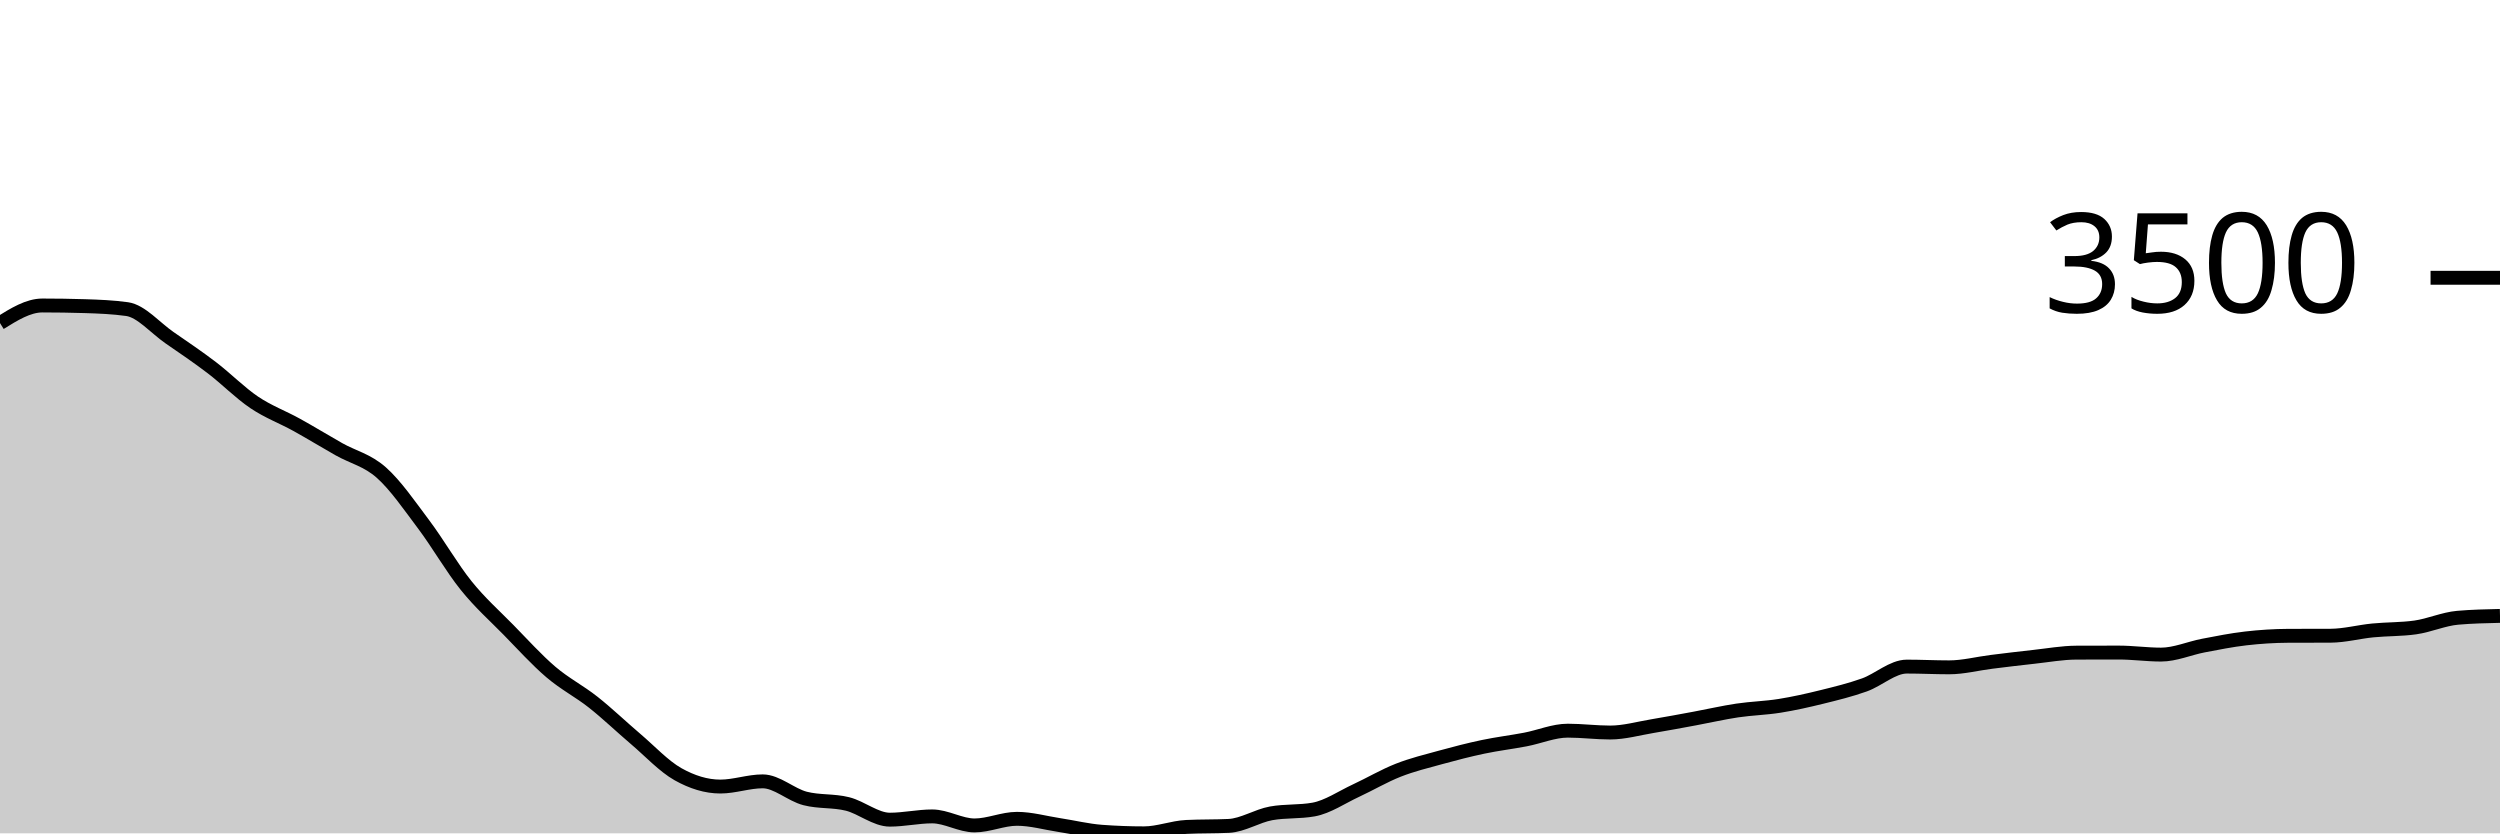
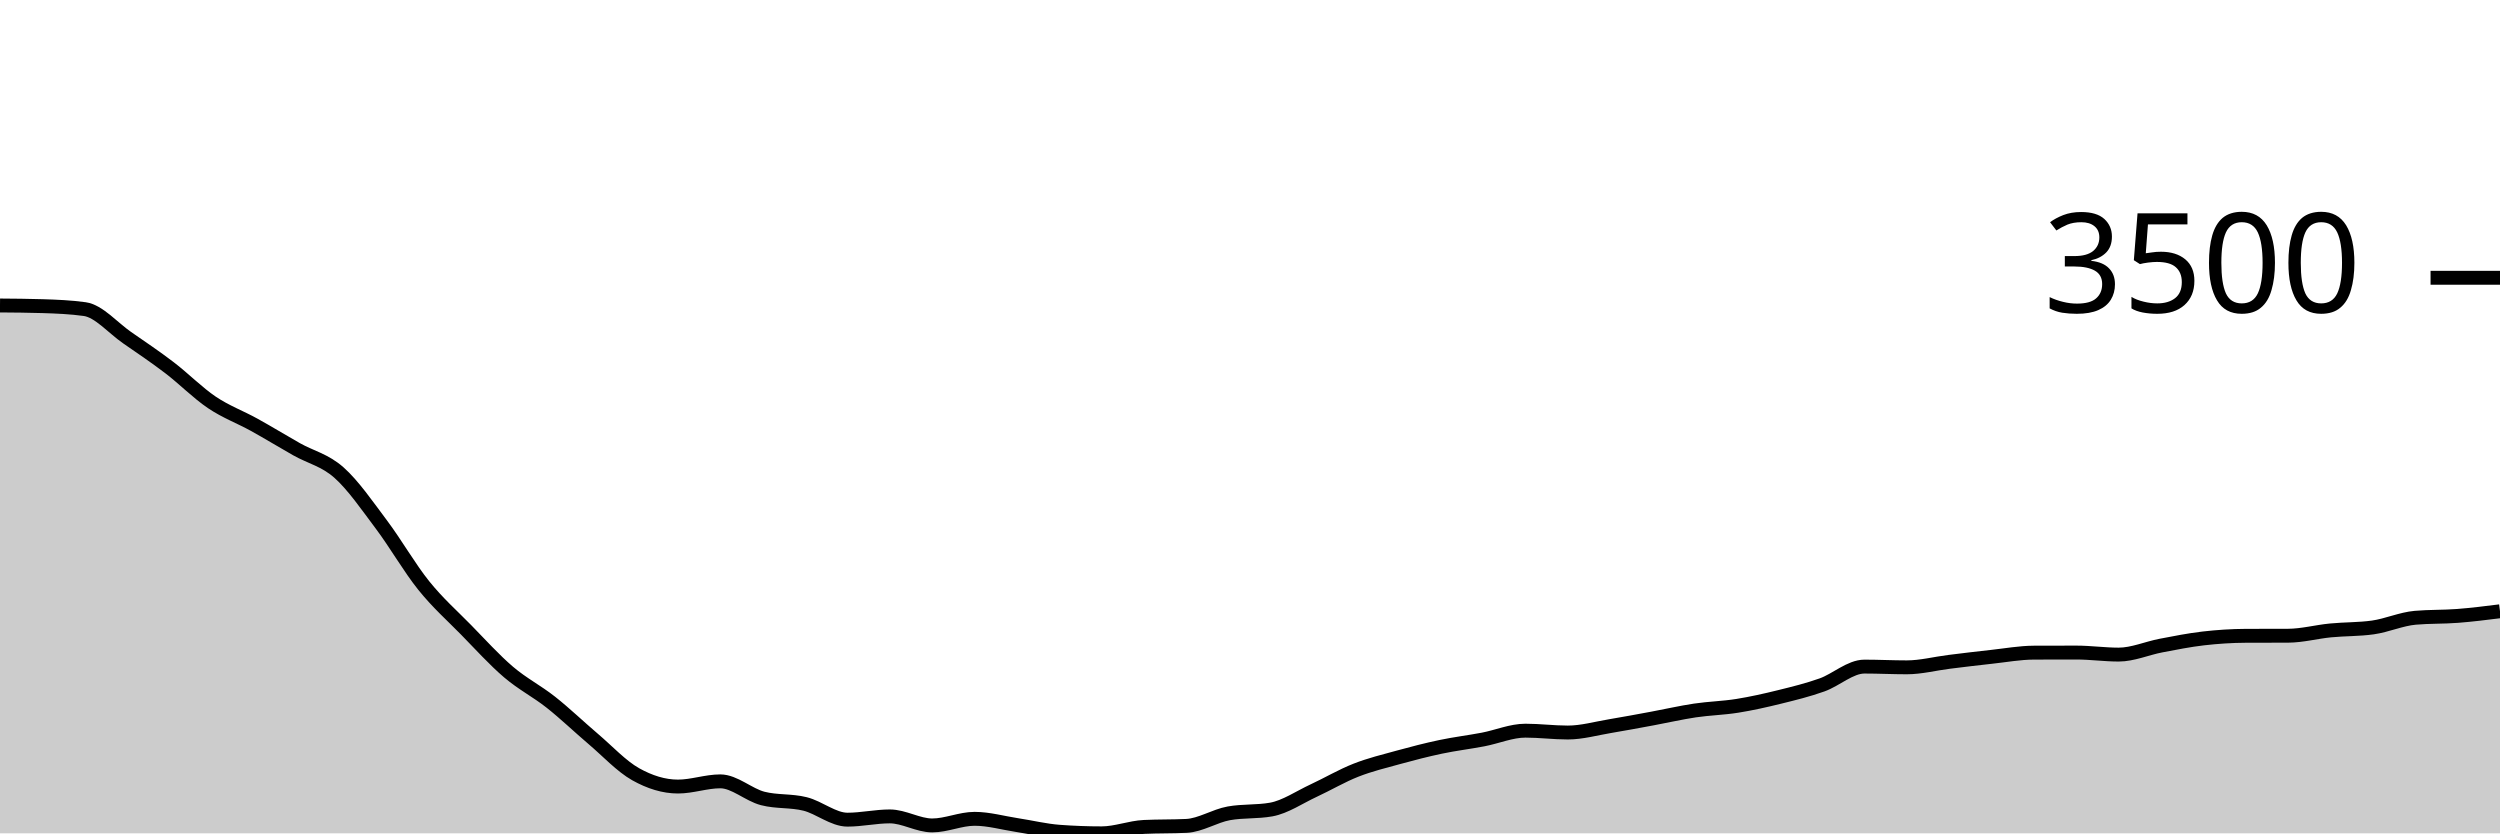
<svg xmlns="http://www.w3.org/2000/svg" viewBox="0 0 180 60">
  <g transform="translate(0,20)">
-     <path class="area" fill="rgba(0, 0, 0, 0.2)" d="M0,3.261C1.017,2.628,2.034,1.995,3.051,1.995C4.068,1.995,5.085,2.011,6.102,2.042C7.119,2.073,8.136,2.114,9.153,2.256C10.169,2.399,11.186,3.609,12.203,4.312C13.22,5.015,14.237,5.698,15.254,6.475C16.271,7.251,17.288,8.287,18.305,8.972C19.322,9.657,20.339,10.023,21.356,10.586C22.373,11.148,23.39,11.773,24.407,12.347C25.424,12.92,26.441,13.125,27.458,14.027C28.475,14.93,29.492,16.409,30.508,17.764C31.525,19.118,32.542,20.892,33.559,22.156C34.576,23.42,35.593,24.312,36.61,25.35C37.627,26.388,38.644,27.515,39.661,28.383C40.678,29.251,41.695,29.756,42.712,30.559C43.729,31.363,44.746,32.34,45.763,33.204C46.78,34.068,47.797,35.17,48.814,35.742C49.831,36.313,50.847,36.632,51.864,36.632C52.881,36.632,53.898,36.257,54.915,36.257C55.932,36.257,56.949,37.226,57.966,37.489C58.983,37.752,60,37.63,61.017,37.884C62.034,38.139,63.051,39.016,64.068,39.016C65.085,39.016,66.102,38.781,67.119,38.781C68.136,38.781,69.153,39.431,70.169,39.431C71.186,39.431,72.203,38.955,73.22,38.955C74.237,38.955,75.254,39.249,76.271,39.404C77.288,39.559,78.305,39.81,79.322,39.886C80.339,39.962,81.356,40,82.373,40C83.39,40,84.407,39.587,85.424,39.538C86.441,39.489,87.458,39.513,88.475,39.464C89.492,39.415,90.508,38.743,91.525,38.56C92.542,38.377,93.559,38.469,94.576,38.286C95.593,38.103,96.61,37.399,97.627,36.927C98.644,36.455,99.661,35.853,100.678,35.454C101.695,35.054,102.712,34.81,103.729,34.53C104.746,34.25,105.763,33.987,106.78,33.773C107.797,33.559,108.814,33.438,109.831,33.244C110.847,33.05,111.864,32.608,112.881,32.608C113.898,32.608,114.915,32.742,115.932,32.742C116.949,32.742,117.966,32.448,118.983,32.28C120,32.111,121.017,31.918,122.034,31.731C123.051,31.543,124.068,31.307,125.085,31.155C126.102,31.003,127.119,30.983,128.136,30.82C129.153,30.657,130.169,30.429,131.186,30.177C132.203,29.926,133.22,29.677,134.237,29.314C135.254,28.95,136.271,27.995,137.288,27.995C138.305,27.995,139.322,28.048,140.339,28.048C141.356,28.048,142.373,27.779,143.39,27.653C144.407,27.527,145.424,27.402,146.441,27.292C147.458,27.181,148.475,26.995,149.492,26.99C150.508,26.986,151.525,26.984,152.542,26.984C153.559,26.984,154.576,27.131,155.593,27.131C156.61,27.131,157.627,26.676,158.644,26.481C159.661,26.287,160.678,26.083,161.695,25.966C162.712,25.849,163.729,25.783,164.746,25.778C165.763,25.774,166.78,25.776,167.797,25.772C168.814,25.767,169.831,25.489,170.847,25.39C171.864,25.291,172.881,25.319,173.898,25.176C174.915,25.033,175.932,24.569,176.949,24.479C177.966,24.39,178.983,24.368,180,24.345L180,40C178.983,40,177.966,40,176.949,40C175.932,40,174.915,40,173.898,40C172.881,40,171.864,40,170.847,40C169.831,40,168.814,40,167.797,40C166.78,40,165.763,40,164.746,40C163.729,40,162.712,40,161.695,40C160.678,40,159.661,40,158.644,40C157.627,40,156.61,40,155.593,40C154.576,40,153.559,40,152.542,40C151.525,40,150.508,40,149.492,40C148.475,40,147.458,40,146.441,40C145.424,40,144.407,40,143.39,40C142.373,40,141.356,40,140.339,40C139.322,40,138.305,40,137.288,40C136.271,40,135.254,40,134.237,40C133.22,40,132.203,40,131.186,40C130.169,40,129.153,40,128.136,40C127.119,40,126.102,40,125.085,40C124.068,40,123.051,40,122.034,40C121.017,40,120,40,118.983,40C117.966,40,116.949,40,115.932,40C114.915,40,113.898,40,112.881,40C111.864,40,110.847,40,109.831,40C108.814,40,107.797,40,106.78,40C105.763,40,104.746,40,103.729,40C102.712,40,101.695,40,100.678,40C99.661,40,98.644,40,97.627,40C96.61,40,95.593,40,94.576,40C93.559,40,92.542,40,91.525,40C90.508,40,89.492,40,88.475,40C87.458,40,86.441,40,85.424,40C84.407,40,83.39,40,82.373,40C81.356,40,80.339,40,79.322,40C78.305,40,77.288,40,76.271,40C75.254,40,74.237,40,73.22,40C72.203,40,71.186,40,70.169,40C69.153,40,68.136,40,67.119,40C66.102,40,65.085,40,64.068,40C63.051,40,62.034,40,61.017,40C60,40,58.983,40,57.966,40C56.949,40,55.932,40,54.915,40C53.898,40,52.881,40,51.864,40C50.847,40,49.831,40,48.814,40C47.797,40,46.78,40,45.763,40C44.746,40,43.729,40,42.712,40C41.695,40,40.678,40,39.661,40C38.644,40,37.627,40,36.61,40C35.593,40,34.576,40,33.559,40C32.542,40,31.525,40,30.508,40C29.492,40,28.475,40,27.458,40C26.441,40,25.424,40,24.407,40C23.39,40,22.373,40,21.356,40C20.339,40,19.322,40,18.305,40C17.288,40,16.271,40,15.254,40C14.237,40,13.22,40,12.203,40C11.186,40,10.169,40,9.153,40C8.136,40,7.119,40,6.102,40C5.085,40,4.068,40,3.051,40C2.034,40,1.017,40,0,40Z" />
-     <path class="line" stroke="black" fill="none" d="M0,3.261C1.017,2.628,2.034,1.995,3.051,1.995C4.068,1.995,5.085,2.011,6.102,2.042C7.119,2.073,8.136,2.114,9.153,2.256C10.169,2.399,11.186,3.609,12.203,4.312C13.22,5.015,14.237,5.698,15.254,6.475C16.271,7.251,17.288,8.287,18.305,8.972C19.322,9.657,20.339,10.023,21.356,10.586C22.373,11.148,23.39,11.773,24.407,12.347C25.424,12.92,26.441,13.125,27.458,14.027C28.475,14.93,29.492,16.409,30.508,17.764C31.525,19.118,32.542,20.892,33.559,22.156C34.576,23.42,35.593,24.312,36.61,25.35C37.627,26.388,38.644,27.515,39.661,28.383C40.678,29.251,41.695,29.756,42.712,30.559C43.729,31.363,44.746,32.34,45.763,33.204C46.78,34.068,47.797,35.17,48.814,35.742C49.831,36.313,50.847,36.632,51.864,36.632C52.881,36.632,53.898,36.257,54.915,36.257C55.932,36.257,56.949,37.226,57.966,37.489C58.983,37.752,60,37.63,61.017,37.884C62.034,38.139,63.051,39.016,64.068,39.016C65.085,39.016,66.102,38.781,67.119,38.781C68.136,38.781,69.153,39.431,70.169,39.431C71.186,39.431,72.203,38.955,73.22,38.955C74.237,38.955,75.254,39.249,76.271,39.404C77.288,39.559,78.305,39.81,79.322,39.886C80.339,39.962,81.356,40,82.373,40C83.39,40,84.407,39.587,85.424,39.538C86.441,39.489,87.458,39.513,88.475,39.464C89.492,39.415,90.508,38.743,91.525,38.56C92.542,38.377,93.559,38.469,94.576,38.286C95.593,38.103,96.61,37.399,97.627,36.927C98.644,36.455,99.661,35.853,100.678,35.454C101.695,35.054,102.712,34.81,103.729,34.53C104.746,34.25,105.763,33.987,106.78,33.773C107.797,33.559,108.814,33.438,109.831,33.244C110.847,33.05,111.864,32.608,112.881,32.608C113.898,32.608,114.915,32.742,115.932,32.742C116.949,32.742,117.966,32.448,118.983,32.28C120,32.111,121.017,31.918,122.034,31.731C123.051,31.543,124.068,31.307,125.085,31.155C126.102,31.003,127.119,30.983,128.136,30.82C129.153,30.657,130.169,30.429,131.186,30.177C132.203,29.926,133.22,29.677,134.237,29.314C135.254,28.95,136.271,27.995,137.288,27.995C138.305,27.995,139.322,28.048,140.339,28.048C141.356,28.048,142.373,27.779,143.39,27.653C144.407,27.527,145.424,27.402,146.441,27.292C147.458,27.181,148.475,26.995,149.492,26.99C150.508,26.986,151.525,26.984,152.542,26.984C153.559,26.984,154.576,27.131,155.593,27.131C156.61,27.131,157.627,26.676,158.644,26.481C159.661,26.287,160.678,26.083,161.695,25.966C162.712,25.849,163.729,25.783,164.746,25.778C165.763,25.774,166.78,25.776,167.797,25.772C168.814,25.767,169.831,25.489,170.847,25.39C171.864,25.291,172.881,25.319,173.898,25.176C174.915,25.033,175.932,24.569,176.949,24.479C177.966,24.39,178.983,24.368,180,24.345" />
+     <path class="area" fill="rgba(0, 0, 0, 0.2)" d="M0,1.995C1.017,2.003,2.034,2.011,3.051,2.042C4.068,2.073,5.085,2.114,6.102,2.256C7.119,2.399,8.136,3.609,9.153,4.312C10.169,5.015,11.186,5.698,12.203,6.475C13.22,7.251,14.237,8.287,15.254,8.972C16.271,9.657,17.288,10.023,18.305,10.586C19.322,11.148,20.339,11.773,21.356,12.347C22.373,12.92,23.39,13.125,24.407,14.027C25.424,14.93,26.441,16.409,27.458,17.764C28.475,19.118,29.492,20.892,30.508,22.156C31.525,23.42,32.542,24.312,33.559,25.35C34.576,26.388,35.593,27.515,36.61,28.383C37.627,29.251,38.644,29.756,39.661,30.559C40.678,31.363,41.695,32.34,42.712,33.204C43.729,34.068,44.746,35.17,45.763,35.742C46.78,36.313,47.797,36.632,48.814,36.632C49.831,36.632,50.847,36.257,51.864,36.257C52.881,36.257,53.898,37.226,54.915,37.489C55.932,37.752,56.949,37.63,57.966,37.884C58.983,38.139,60,39.016,61.017,39.016C62.034,39.016,63.051,38.781,64.068,38.781C65.085,38.781,66.102,39.431,67.119,39.431C68.136,39.431,69.153,38.955,70.169,38.955C71.186,38.955,72.203,39.249,73.22,39.404C74.237,39.559,75.254,39.81,76.271,39.886C77.288,39.962,78.305,40,79.322,40C80.339,40,81.356,39.587,82.373,39.538C83.39,39.489,84.407,39.513,85.424,39.464C86.441,39.415,87.458,38.743,88.475,38.56C89.492,38.377,90.508,38.469,91.525,38.286C92.542,38.103,93.559,37.399,94.576,36.927C95.593,36.455,96.61,35.853,97.627,35.454C98.644,35.054,99.661,34.81,100.678,34.53C101.695,34.25,102.712,33.987,103.729,33.773C104.746,33.559,105.763,33.438,106.78,33.244C107.797,33.05,108.814,32.608,109.831,32.608C110.847,32.608,111.864,32.742,112.881,32.742C113.898,32.742,114.915,32.448,115.932,32.28C116.949,32.111,117.966,31.918,118.983,31.731C120,31.543,121.017,31.307,122.034,31.155C123.051,31.003,124.068,30.983,125.085,30.82C126.102,30.657,127.119,30.429,128.136,30.177C129.153,29.926,130.169,29.677,131.186,29.314C132.203,28.95,133.22,27.995,134.237,27.995C135.254,27.995,136.271,28.048,137.288,28.048C138.305,28.048,139.322,27.779,140.339,27.653C141.356,27.527,142.373,27.402,143.39,27.292C144.407,27.181,145.424,26.995,146.441,26.99C147.458,26.986,148.475,26.984,149.492,26.984C150.508,26.984,151.525,27.131,152.542,27.131C153.559,27.131,154.576,26.676,155.593,26.481C156.61,26.287,157.627,26.083,158.644,25.966C159.661,25.849,160.678,25.783,161.695,25.778C162.712,25.774,163.729,25.776,164.746,25.772C165.763,25.767,166.78,25.489,167.797,25.39C168.814,25.291,169.831,25.319,170.847,25.176C171.864,25.033,172.881,24.569,173.898,24.479C174.915,24.39,175.932,24.424,176.949,24.345C177.966,24.267,178.983,24.139,180,24.011L180,40C178.983,40,177.966,40,176.949,40C175.932,40,174.915,40,173.898,40C172.881,40,171.864,40,170.847,40C169.831,40,168.814,40,167.797,40C166.78,40,165.763,40,164.746,40C163.729,40,162.712,40,161.695,40C160.678,40,159.661,40,158.644,40C157.627,40,156.61,40,155.593,40C154.576,40,153.559,40,152.542,40C151.525,40,150.508,40,149.492,40C148.475,40,147.458,40,146.441,40C145.424,40,144.407,40,143.39,40C142.373,40,141.356,40,140.339,40C139.322,40,138.305,40,137.288,40C136.271,40,135.254,40,134.237,40C133.22,40,132.203,40,131.186,40C130.169,40,129.153,40,128.136,40C127.119,40,126.102,40,125.085,40C124.068,40,123.051,40,122.034,40C121.017,40,120,40,118.983,40C117.966,40,116.949,40,115.932,40C114.915,40,113.898,40,112.881,40C111.864,40,110.847,40,109.831,40C108.814,40,107.797,40,106.78,40C105.763,40,104.746,40,103.729,40C102.712,40,101.695,40,100.678,40C99.661,40,98.644,40,97.627,40C96.61,40,95.593,40,94.576,40C93.559,40,92.542,40,91.525,40C90.508,40,89.492,40,88.475,40C87.458,40,86.441,40,85.424,40C84.407,40,83.39,40,82.373,40C81.356,40,80.339,40,79.322,40C78.305,40,77.288,40,76.271,40C75.254,40,74.237,40,73.22,40C72.203,40,71.186,40,70.169,40C69.153,40,68.136,40,67.119,40C66.102,40,65.085,40,64.068,40C63.051,40,62.034,40,61.017,40C60,40,58.983,40,57.966,40C56.949,40,55.932,40,54.915,40C53.898,40,52.881,40,51.864,40C50.847,40,49.831,40,48.814,40C47.797,40,46.78,40,45.763,40C44.746,40,43.729,40,42.712,40C41.695,40,40.678,40,39.661,40C38.644,40,37.627,40,36.61,40C35.593,40,34.576,40,33.559,40C32.542,40,31.525,40,30.508,40C29.492,40,28.475,40,27.458,40C26.441,40,25.424,40,24.407,40C23.39,40,22.373,40,21.356,40C20.339,40,19.322,40,18.305,40C17.288,40,16.271,40,15.254,40C14.237,40,13.22,40,12.203,40C11.186,40,10.169,40,9.153,40C8.136,40,7.119,40,6.102,40C5.085,40,4.068,40,3.051,40C2.034,40,1.017,40,0,40Z" />
+     <path class="line" stroke="black" fill="none" d="M0,1.995C1.017,2.003,2.034,2.011,3.051,2.042C4.068,2.073,5.085,2.114,6.102,2.256C7.119,2.399,8.136,3.609,9.153,4.312C10.169,5.015,11.186,5.698,12.203,6.475C13.22,7.251,14.237,8.287,15.254,8.972C16.271,9.657,17.288,10.023,18.305,10.586C19.322,11.148,20.339,11.773,21.356,12.347C22.373,12.92,23.39,13.125,24.407,14.027C25.424,14.93,26.441,16.409,27.458,17.764C28.475,19.118,29.492,20.892,30.508,22.156C31.525,23.42,32.542,24.312,33.559,25.35C34.576,26.388,35.593,27.515,36.61,28.383C37.627,29.251,38.644,29.756,39.661,30.559C40.678,31.363,41.695,32.34,42.712,33.204C43.729,34.068,44.746,35.17,45.763,35.742C46.78,36.313,47.797,36.632,48.814,36.632C49.831,36.632,50.847,36.257,51.864,36.257C52.881,36.257,53.898,37.226,54.915,37.489C55.932,37.752,56.949,37.63,57.966,37.884C58.983,38.139,60,39.016,61.017,39.016C62.034,39.016,63.051,38.781,64.068,38.781C65.085,38.781,66.102,39.431,67.119,39.431C68.136,39.431,69.153,38.955,70.169,38.955C71.186,38.955,72.203,39.249,73.22,39.404C74.237,39.559,75.254,39.81,76.271,39.886C77.288,39.962,78.305,40,79.322,40C80.339,40,81.356,39.587,82.373,39.538C83.39,39.489,84.407,39.513,85.424,39.464C86.441,39.415,87.458,38.743,88.475,38.56C89.492,38.377,90.508,38.469,91.525,38.286C92.542,38.103,93.559,37.399,94.576,36.927C95.593,36.455,96.61,35.853,97.627,35.454C98.644,35.054,99.661,34.81,100.678,34.53C101.695,34.25,102.712,33.987,103.729,33.773C104.746,33.559,105.763,33.438,106.78,33.244C107.797,33.05,108.814,32.608,109.831,32.608C110.847,32.608,111.864,32.742,112.881,32.742C113.898,32.742,114.915,32.448,115.932,32.28C116.949,32.111,117.966,31.918,118.983,31.731C120,31.543,121.017,31.307,122.034,31.155C123.051,31.003,124.068,30.983,125.085,30.82C126.102,30.657,127.119,30.429,128.136,30.177C129.153,29.926,130.169,29.677,131.186,29.314C132.203,28.95,133.22,27.995,134.237,27.995C135.254,27.995,136.271,28.048,137.288,28.048C138.305,28.048,139.322,27.779,140.339,27.653C141.356,27.527,142.373,27.402,143.39,27.292C144.407,27.181,145.424,26.995,146.441,26.99C147.458,26.986,148.475,26.984,149.492,26.984C150.508,26.984,151.525,27.131,152.542,27.131C153.559,27.131,154.576,26.676,155.593,26.481C156.61,26.287,157.627,26.083,158.644,25.966C159.661,25.849,160.678,25.783,161.695,25.778C162.712,25.774,163.729,25.776,164.746,25.772C165.763,25.767,166.78,25.489,167.797,25.39C168.814,25.291,169.831,25.319,170.847,25.176C171.864,25.033,172.881,24.569,173.898,24.479C174.915,24.39,175.932,24.424,176.949,24.345C177.966,24.267,178.983,24.139,180,24.011" />
    <path class="axis-ceiling" stroke-width="1" stroke="black" fill="none" d="M175,0L180,0" />
    <text class="axis-ceiling-label" font-family="sans-serif" text-anchor="end" font-size="10px" x="170" y="2.5">3500</text>
  </g>
</svg>
